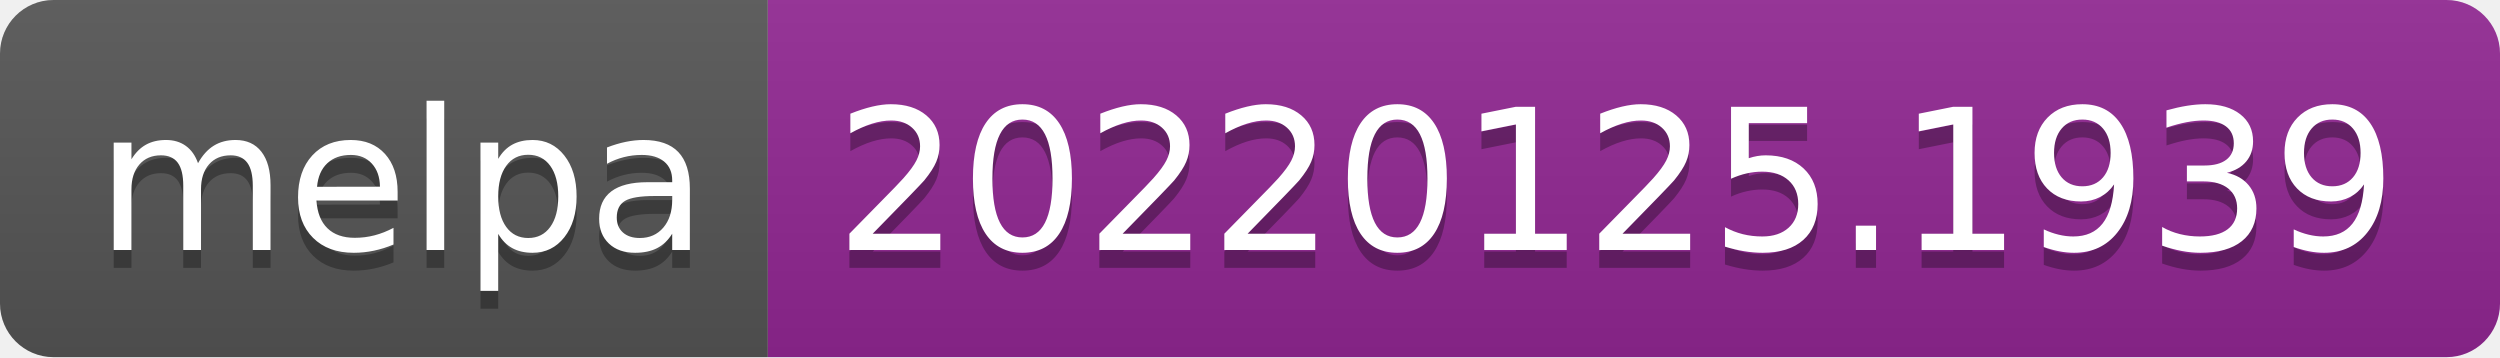
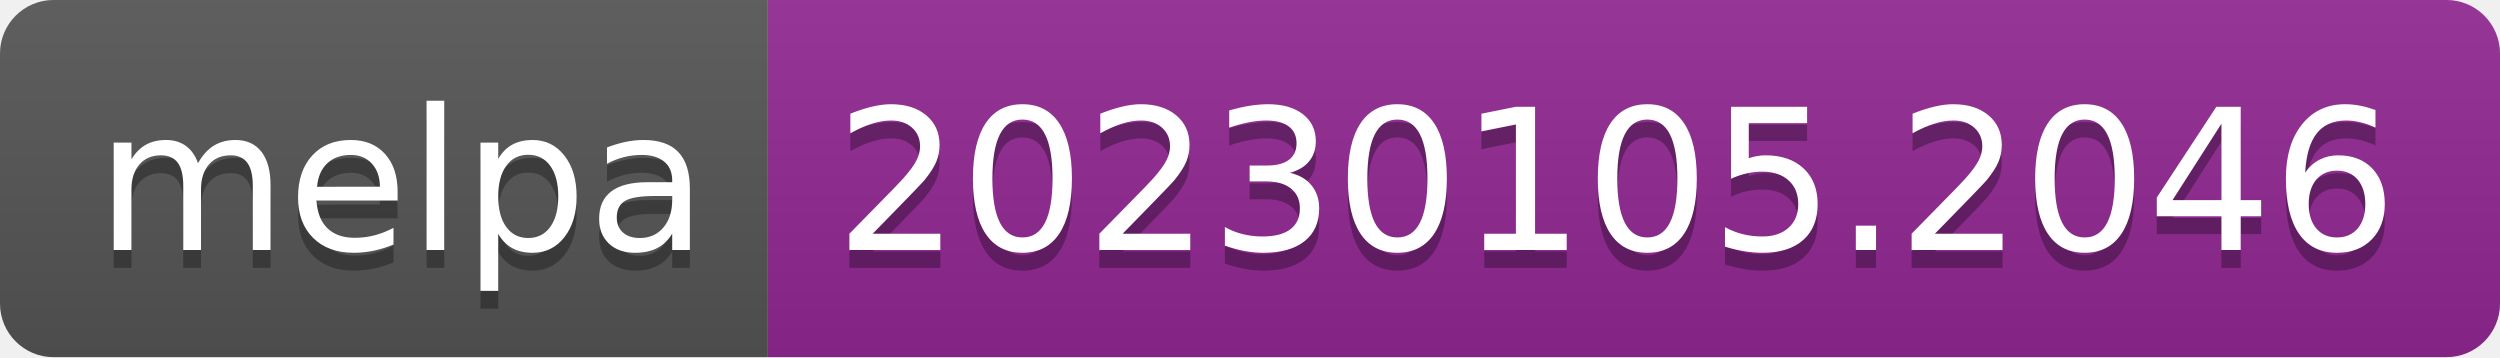
- <svg xmlns="http://www.w3.org/2000/svg" width="140" height="20" role="img" aria-label="melpa: 20220125.1939">
+ <svg xmlns="http://www.w3.org/2000/svg" width="140" height="20" role="img" aria-label="melpa: 20230105.2046">
  <linearGradient id="s" x2="0" y2="100%">
    <stop offset="0" stop-color="#bbb" stop-opacity=".1" />
    <stop offset="1" stop-opacity=".1" />
  </linearGradient>
  <clipPath id="r">
    <rect width="140" height="20" rx="3" fill="#fff" />
  </clipPath>
  <g clip-path="url(#r)">
    <rect width="43" height="20" fill="#555" />
    <rect x="43" width="97" height="20" fill="#922793" />
    <rect width="140" height="20" fill="url(#s)" />
  </g>
  <g fill="#fff" text-anchor="middle" font-family="Verdana,Geneva,DejaVu Sans,sans-serif" text-rendering="geometricPrecision" font-size="110">
    <text aria-hidden="true" x="225" y="150" fill="#010101" fill-opacity=".3" transform="scale(.1)" textLength="330">melpa</text>
    <text x="225" y="140" transform="scale(.1)" fill="#fff" textLength="330">melpa</text>
-     <text aria-hidden="true" x="905" y="150" fill="#010101" fill-opacity=".3" transform="scale(.1)" textLength="870">20220125.1939</text>
-     <text x="905" y="140" transform="scale(.1)" fill="#fff" textLength="870">20220125.1939</text>
+     <text aria-hidden="true" x="905" y="150" fill="#010101" fill-opacity=".3" transform="scale(.1)" textLength="870">20230105.2046</text>
+     <text x="905" y="140" transform="scale(.1)" fill="#fff" textLength="870">20230105.2046</text>
  </g>
</svg>
